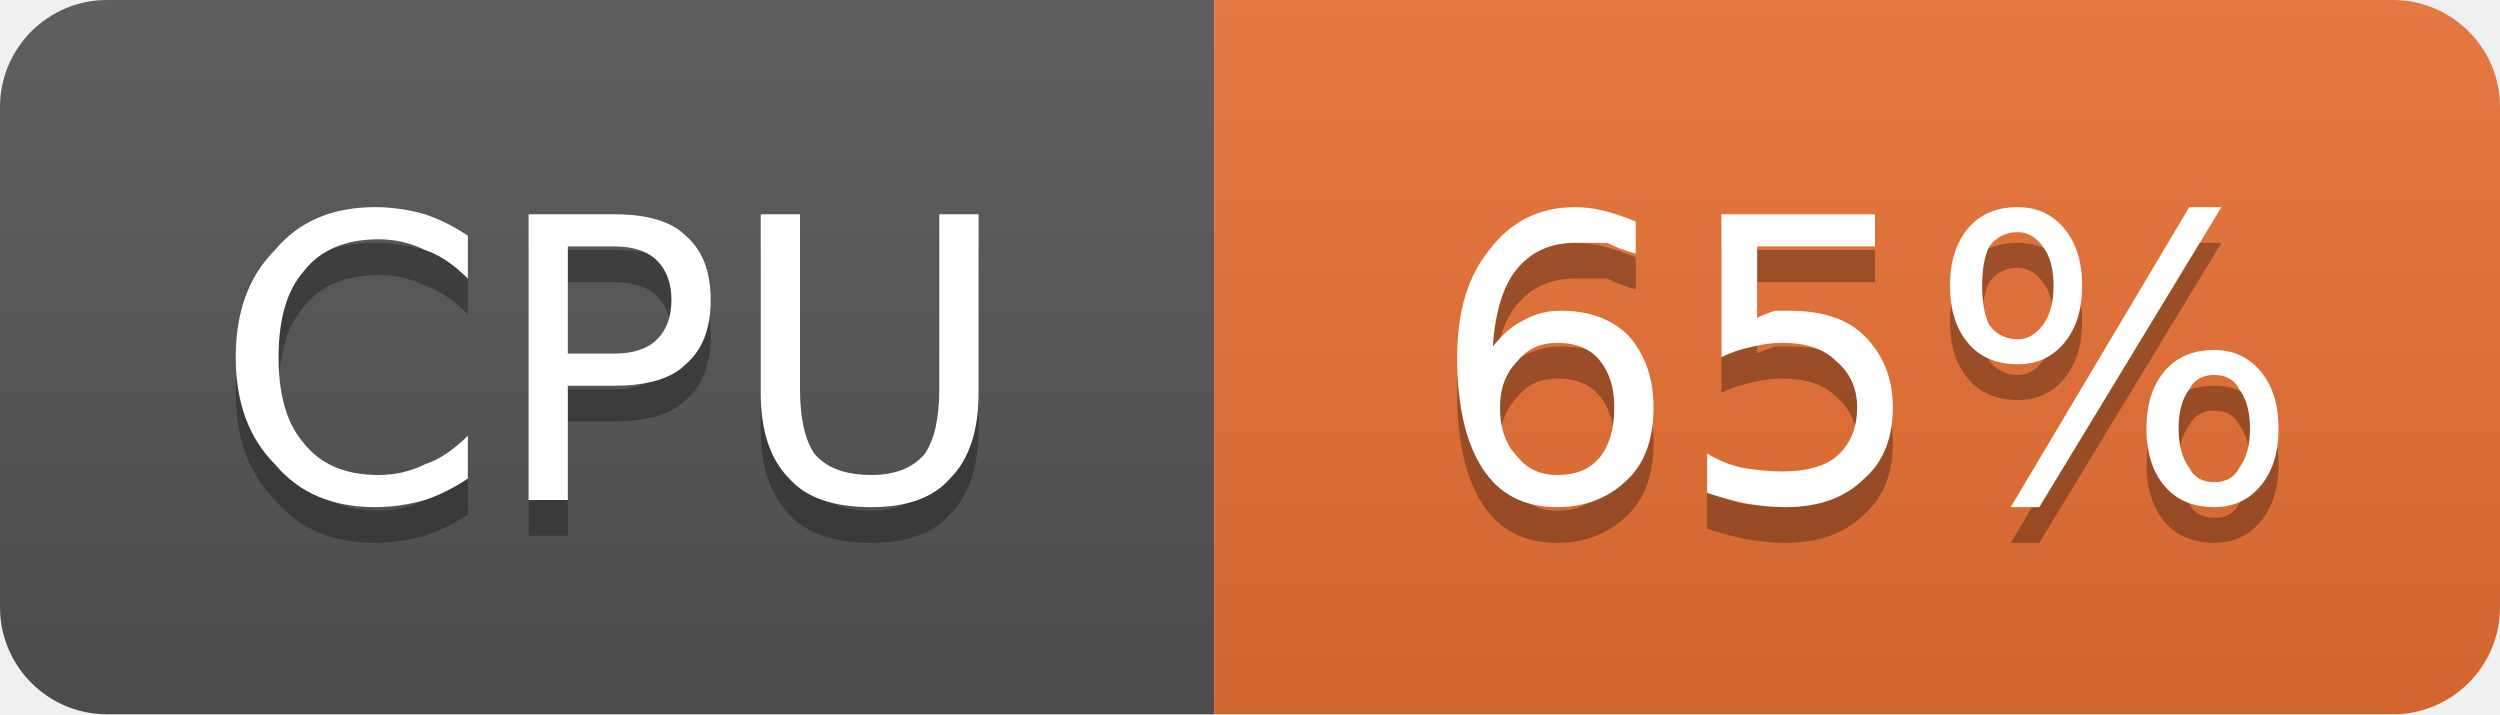
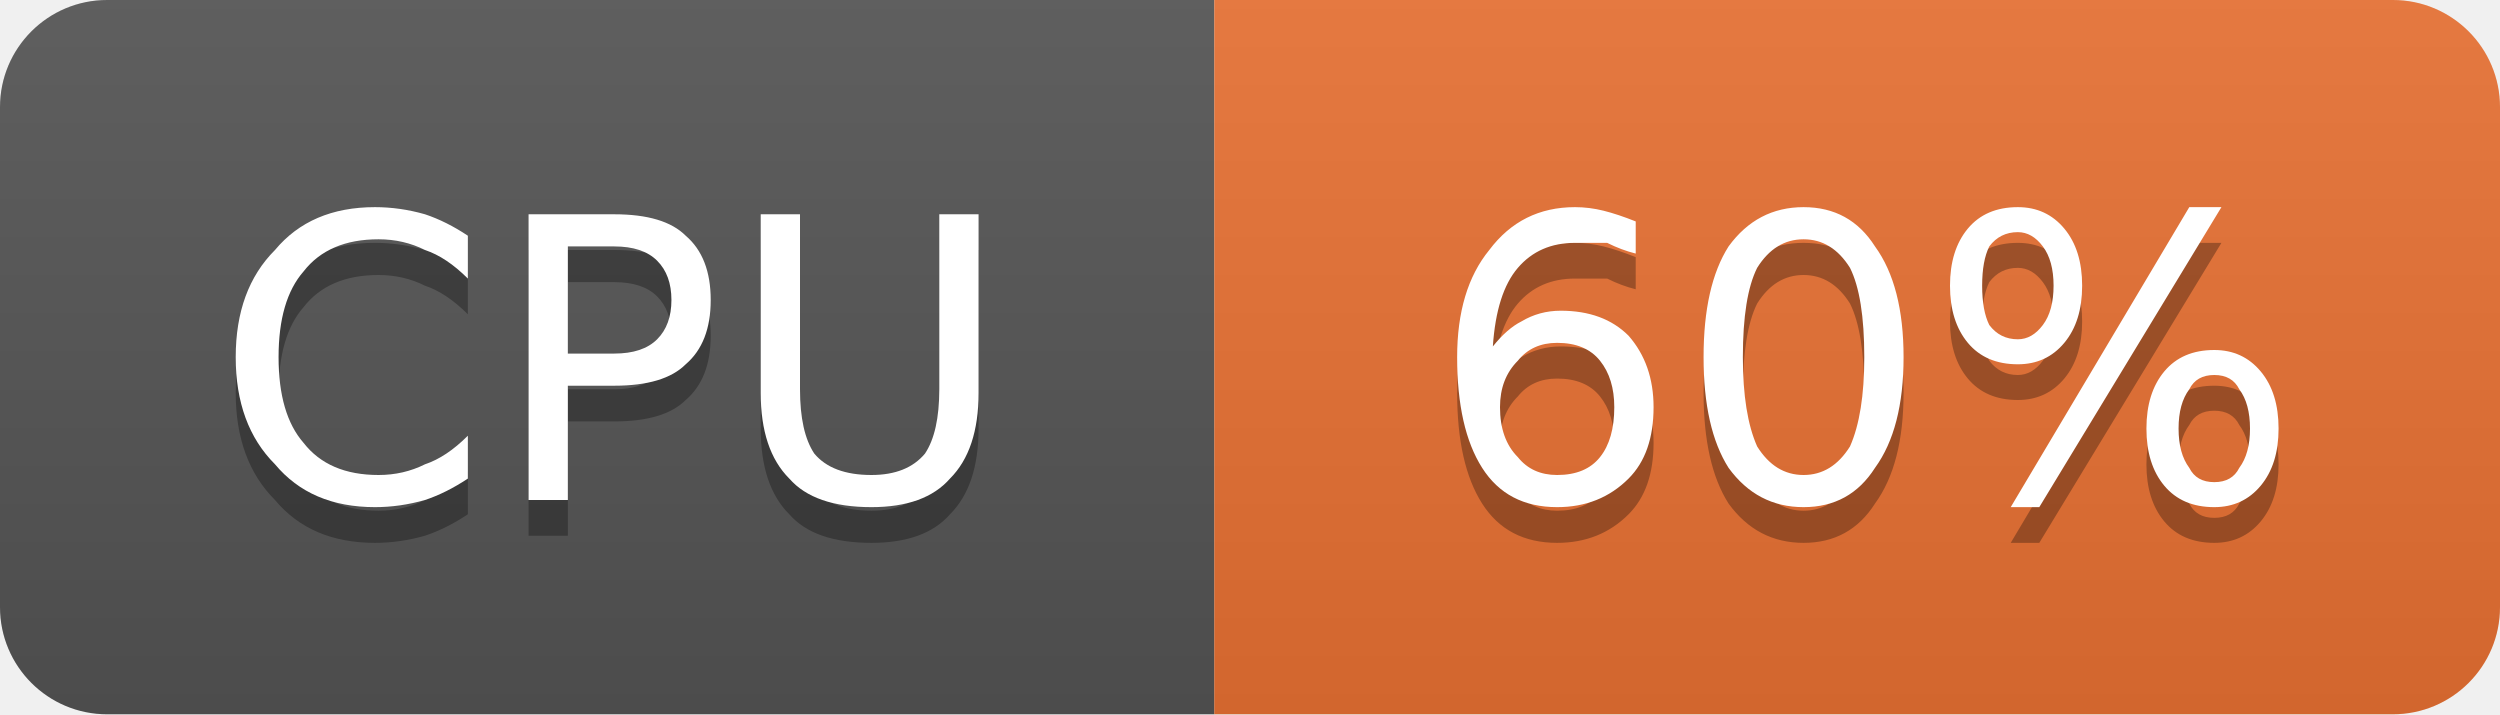
- <svg xmlns="http://www.w3.org/2000/svg" width="70" height="20" viewBox="0 0 70 20" role="img" aria-label="CPU: 65%">
+ <svg xmlns="http://www.w3.org/2000/svg" width="70" height="20" viewBox="0 0 70 20" role="img" aria-label="CPU: 60%">
  <linearGradient id="g-cluster_cpu_usage" x2="0" y2="100%">
    <stop offset="0" stop-color="#bbb" stop-opacity=".1" />
    <stop offset="1" stop-opacity=".1" />
  </linearGradient>
  <clipPath id="r-cluster_cpu_usage">
    <rect width="70" height="20" rx="3" fill="#fff" />
  </clipPath>
  <g clip-path="url(#r-cluster_cpu_usage)">
    <rect width="34" height="20" fill="#555" />
    <rect x="34" width="36" height="20" fill="#ea7233" />
    <rect width="70" height="20" fill="url(#g-cluster_cpu_usage)" />
    <path transform="translate(0 1)" fill="#010101" fill-opacity=".3" d="M13.1 6.6L13.1 7.8Q12.5 7.2 11.9 7.0Q11.3 6.7 10.6 6.7Q9.2 6.7 8.5 7.6Q7.8 8.4 7.8 10.0Q7.8 11.6 8.5 12.4Q9.2 13.3 10.6 13.3Q11.3 13.3 11.9 13.0Q12.5 12.8 13.1 12.2L13.1 13.4Q12.5 13.8 11.9 14.0Q11.2 14.2 10.5 14.2Q8.7 14.2 7.7 13.0Q6.6 11.9 6.6 10.0Q6.6 8.1 7.7 7.0Q8.7 5.8 10.5 5.8Q11.2 5.8 11.9 6.0Q12.5 6.2 13.1 6.6ZM15.9 6.9L15.9 9.9L17.2 9.9Q18.0 9.9 18.4 9.5Q18.8 9.1 18.8 8.4Q18.8 7.7 18.4 7.3Q18.0 6.9 17.2 6.9L15.9 6.9ZM14.8 6.0L17.2 6.0Q18.6 6.0 19.2 6.6Q19.9 7.2 19.9 8.4Q19.9 9.6 19.2 10.2Q18.6 10.8 17.2 10.8L15.9 10.8L15.9 14.0L14.8 14.0L14.8 6.0ZM21.3 6.0L22.4 6.0L22.4 10.9Q22.4 12.1 22.8 12.7Q23.3 13.3 24.4 13.3Q25.4 13.3 25.9 12.7Q26.3 12.1 26.3 10.9L26.3 6.0L27.4 6.0L27.4 11.0Q27.4 12.6 26.6 13.4Q25.9 14.2 24.4 14.2Q22.8 14.2 22.1 13.4Q21.3 12.6 21.3 11.0L21.3 6.0Z" />
    <path fill="#fff" d="M13.1 6.6L13.1 7.8Q12.5 7.2 11.9 7.0Q11.3 6.7 10.6 6.7Q9.2 6.7 8.5 7.6Q7.8 8.4 7.8 10.0Q7.8 11.6 8.5 12.4Q9.2 13.3 10.6 13.3Q11.3 13.3 11.9 13.0Q12.5 12.8 13.1 12.2L13.1 13.4Q12.5 13.8 11.9 14.0Q11.2 14.2 10.5 14.2Q8.7 14.2 7.7 13.0Q6.6 11.9 6.6 10.0Q6.6 8.1 7.7 7.0Q8.7 5.8 10.5 5.8Q11.2 5.8 11.9 6.0Q12.5 6.2 13.1 6.6ZM15.9 6.9L15.9 9.9L17.2 9.9Q18.0 9.9 18.4 9.5Q18.8 9.1 18.8 8.4Q18.8 7.7 18.4 7.3Q18.0 6.9 17.2 6.9L15.9 6.9ZM14.8 6.0L17.2 6.0Q18.6 6.0 19.2 6.6Q19.9 7.2 19.9 8.4Q19.9 9.6 19.2 10.2Q18.6 10.8 17.2 10.8L15.9 10.8L15.9 14.0L14.8 14.0L14.8 6.0ZM21.3 6.0L22.4 6.0L22.4 10.9Q22.4 12.1 22.8 12.7Q23.3 13.3 24.4 13.3Q25.4 13.3 25.9 12.7Q26.3 12.1 26.3 10.9L26.3 6.0L27.4 6.0L27.4 11.0Q27.4 12.6 26.6 13.4Q25.9 14.2 24.4 14.2Q22.8 14.2 22.1 13.4Q21.3 12.6 21.3 11.0L21.3 6.0Z" />
-     <path transform="translate(0 1)" fill="#010101" fill-opacity=".3" d="M43.6 9.6Q42.9 9.6 42.5 10.1Q42.0 10.6 42.0 11.4Q42.0 12.3 42.5 12.8Q42.9 13.3 43.6 13.3Q44.4 13.3 44.8 12.8Q45.2 12.3 45.2 11.4Q45.2 10.6 44.8 10.1Q44.4 9.6 43.6 9.6ZM45.8 6.2L45.8 7.1Q45.4 7.0 45.0 6.8Q44.5 6.8 44.1 6.8Q43.1 6.8 42.5 7.5Q41.9 8.2 41.8 9.7Q42.2 9.2 42.6 9.0Q43.1 8.7 43.7 8.7Q44.9 8.7 45.6 9.4Q46.3 10.2 46.3 11.4Q46.3 12.7 45.6 13.4Q44.8 14.2 43.6 14.2Q42.2 14.2 41.5 13.1Q40.8 12.0 40.8 10.0Q40.8 8.1 41.7 7.0Q42.6 5.8 44.1 5.8Q44.5 5.8 44.9 5.9Q45.3 6.0 45.8 6.2ZM48.2 6.0L52.5 6.0L52.5 6.9L49.2 6.9L49.2 8.9Q49.4 8.8 49.7 8.7Q49.9 8.7 50.1 8.7Q51.5 8.7 52.2 9.4Q53.0 10.2 53.0 11.4Q53.0 12.7 52.2 13.4Q51.4 14.2 50.0 14.2Q49.5 14.2 48.9 14.1Q48.4 14.0 47.8 13.8L47.8 12.7Q48.3 13.0 48.8 13.1Q49.4 13.2 49.9 13.2Q50.9 13.2 51.4 12.8Q52.0 12.3 52.0 11.4Q52.0 10.6 51.4 10.1Q50.9 9.6 49.9 9.6Q49.5 9.6 49.1 9.7Q48.6 9.8 48.2 10.0L48.2 6.0ZM62.0 10.5Q61.5 10.5 61.3 10.9Q61.0 11.3 61.0 12.0Q61.0 12.7 61.3 13.1Q61.5 13.5 62.0 13.5Q62.5 13.5 62.7 13.1Q63.0 12.7 63.0 12.0Q63.0 11.3 62.7 10.9Q62.5 10.5 62.0 10.5ZM62.0 9.8Q62.8 9.8 63.3 10.4Q63.8 11.0 63.8 12.0Q63.8 13.0 63.3 13.6Q62.8 14.2 62.0 14.2Q61.1 14.2 60.6 13.6Q60.1 13.0 60.1 12.0Q60.1 11.0 60.6 10.4Q61.1 9.8 62.0 9.8ZM56.5 6.5Q56.0 6.5 55.7 6.9Q55.5 7.3 55.5 8.0Q55.5 8.7 55.7 9.1Q56.0 9.5 56.5 9.5Q56.9 9.5 57.2 9.1Q57.5 8.7 57.5 8.0Q57.5 7.3 57.2 6.9Q56.9 6.5 56.5 6.5ZM61.3 5.8L62.2 5.8L57.1 14.2L56.3 14.2L61.3 5.8ZM56.5 5.8Q57.3 5.8 57.8 6.4Q58.3 7.0 58.3 8.0Q58.3 9.0 57.8 9.6Q57.3 10.2 56.5 10.2Q55.6 10.2 55.1 9.6Q54.6 9.0 54.6 8.0Q54.6 7.0 55.1 6.4Q55.6 5.8 56.5 5.8Z" />
-     <path fill="#fff" d="M43.6 9.6Q42.9 9.6 42.5 10.1Q42.0 10.6 42.0 11.4Q42.0 12.3 42.5 12.8Q42.9 13.3 43.6 13.3Q44.4 13.3 44.8 12.8Q45.2 12.3 45.2 11.4Q45.2 10.6 44.8 10.1Q44.4 9.6 43.6 9.6ZM45.8 6.2L45.8 7.1Q45.4 7.0 45.0 6.8Q44.5 6.8 44.1 6.8Q43.1 6.8 42.5 7.5Q41.9 8.2 41.8 9.7Q42.2 9.2 42.6 9.0Q43.1 8.7 43.7 8.7Q44.9 8.7 45.6 9.4Q46.3 10.2 46.3 11.4Q46.3 12.7 45.6 13.4Q44.8 14.2 43.6 14.2Q42.2 14.2 41.5 13.1Q40.8 12.0 40.8 10.0Q40.8 8.1 41.7 7.0Q42.6 5.8 44.1 5.8Q44.5 5.8 44.9 5.9Q45.3 6.0 45.8 6.2ZM48.2 6.0L52.5 6.0L52.5 6.9L49.2 6.9L49.2 8.9Q49.4 8.8 49.7 8.7Q49.9 8.7 50.1 8.7Q51.5 8.7 52.2 9.4Q53.0 10.2 53.0 11.4Q53.0 12.7 52.2 13.4Q51.4 14.2 50.0 14.2Q49.5 14.2 48.9 14.1Q48.4 14.0 47.8 13.8L47.8 12.7Q48.3 13.0 48.8 13.1Q49.4 13.2 49.9 13.2Q50.9 13.2 51.4 12.8Q52.0 12.3 52.0 11.4Q52.0 10.6 51.4 10.1Q50.9 9.6 49.9 9.6Q49.5 9.6 49.1 9.7Q48.6 9.8 48.2 10.0L48.2 6.0ZM62.0 10.5Q61.5 10.5 61.3 10.9Q61.0 11.3 61.0 12.0Q61.0 12.7 61.3 13.1Q61.5 13.5 62.0 13.5Q62.5 13.5 62.7 13.1Q63.0 12.7 63.0 12.0Q63.0 11.3 62.7 10.9Q62.5 10.5 62.0 10.5ZM62.0 9.8Q62.8 9.8 63.3 10.4Q63.8 11.0 63.8 12.0Q63.8 13.0 63.3 13.6Q62.8 14.2 62.0 14.2Q61.1 14.2 60.6 13.6Q60.1 13.0 60.1 12.0Q60.1 11.0 60.6 10.4Q61.1 9.8 62.0 9.8ZM56.5 6.5Q56.0 6.5 55.7 6.9Q55.5 7.3 55.5 8.0Q55.5 8.7 55.7 9.1Q56.0 9.5 56.5 9.5Q56.9 9.5 57.2 9.1Q57.5 8.7 57.5 8.0Q57.5 7.3 57.2 6.9Q56.9 6.5 56.5 6.5ZM61.3 5.8L62.2 5.8L57.1 14.2L56.3 14.2L61.3 5.8ZM56.5 5.8Q57.3 5.8 57.8 6.4Q58.3 7.0 58.3 8.0Q58.3 9.0 57.8 9.6Q57.3 10.2 56.5 10.2Q55.6 10.2 55.1 9.6Q54.6 9.0 54.6 8.0Q54.6 7.0 55.1 6.4Q55.6 5.8 56.5 5.8Z" />
+     <path transform="translate(0 1)" fill="#010101" fill-opacity=".3" d="M43.6 9.6Q42.9 9.6 42.5 10.1Q42.0 10.6 42.0 11.4Q42.0 12.3 42.5 12.8Q42.9 13.3 43.6 13.3Q44.4 13.3 44.8 12.8Q45.2 12.3 45.2 11.4Q45.2 10.6 44.8 10.1Q44.4 9.6 43.6 9.6ZM45.8 6.2L45.8 7.1Q45.4 7.0 45.0 6.8Q44.5 6.8 44.1 6.8Q43.1 6.8 42.5 7.5Q41.9 8.2 41.8 9.7Q42.2 9.2 42.6 9.0Q43.1 8.7 43.7 8.7Q44.9 8.7 45.6 9.4Q46.3 10.2 46.3 11.4Q46.3 12.7 45.6 13.4Q44.8 14.2 43.6 14.2Q42.2 14.2 41.5 13.1Q40.8 12.0 40.8 10.0Q40.8 8.1 41.7 7.0Q42.6 5.8 44.1 5.8Q44.5 5.8 44.9 5.9Q45.3 6.0 45.8 6.2ZM50.5 6.7Q49.7 6.7 49.2 7.5Q48.8 8.3 48.8 10.0Q48.8 11.6 49.2 12.5Q49.7 13.3 50.5 13.3Q51.3 13.3 51.8 12.5Q52.2 11.6 52.2 10.0Q52.2 8.3 51.8 7.5Q51.3 6.7 50.5 6.7ZM50.5 5.8Q51.8 5.8 52.5 6.9Q53.3 8.0 53.3 10.0Q53.3 12.0 52.5 13.1Q51.8 14.2 50.5 14.2Q49.2 14.2 48.4 13.1Q47.7 12.0 47.7 10.0Q47.7 8.0 48.4 6.9Q49.2 5.8 50.5 5.8ZM62.0 10.5Q61.5 10.5 61.3 10.9Q61.0 11.3 61.0 12.0Q61.0 12.7 61.3 13.1Q61.5 13.5 62.0 13.5Q62.5 13.5 62.7 13.1Q63.0 12.7 63.0 12.0Q63.0 11.3 62.7 10.9Q62.5 10.5 62.0 10.5ZM62.0 9.8Q62.8 9.8 63.3 10.4Q63.8 11.0 63.8 12.0Q63.8 13.0 63.3 13.6Q62.8 14.2 62.0 14.2Q61.1 14.2 60.6 13.6Q60.1 13.0 60.1 12.0Q60.1 11.0 60.6 10.4Q61.1 9.8 62.0 9.8ZM56.5 6.5Q56.0 6.5 55.7 6.9Q55.5 7.3 55.5 8.0Q55.5 8.7 55.7 9.1Q56.0 9.5 56.5 9.5Q56.9 9.5 57.2 9.1Q57.5 8.7 57.5 8.0Q57.5 7.3 57.2 6.9Q56.9 6.5 56.5 6.5ZM61.3 5.8L62.2 5.8L57.1 14.2L56.3 14.2L61.3 5.8ZM56.5 5.8Q57.3 5.8 57.8 6.4Q58.3 7.0 58.3 8.0Q58.3 9.0 57.8 9.6Q57.3 10.2 56.5 10.2Q55.6 10.2 55.1 9.6Q54.6 9.0 54.6 8.0Q54.6 7.0 55.1 6.4Q55.6 5.8 56.5 5.8Z" />
+     <path fill="#fff" d="M43.6 9.6Q42.9 9.6 42.5 10.1Q42.0 10.6 42.0 11.4Q42.0 12.3 42.5 12.8Q42.9 13.3 43.6 13.3Q44.4 13.3 44.8 12.8Q45.2 12.3 45.2 11.4Q45.2 10.6 44.8 10.1Q44.4 9.6 43.6 9.6ZM45.8 6.2L45.8 7.1Q45.4 7.0 45.0 6.8Q44.5 6.8 44.1 6.8Q43.1 6.8 42.5 7.5Q41.9 8.2 41.8 9.7Q42.2 9.2 42.6 9.0Q43.1 8.7 43.7 8.7Q44.9 8.7 45.6 9.4Q46.3 10.2 46.3 11.4Q46.3 12.7 45.6 13.4Q44.8 14.2 43.6 14.2Q42.2 14.2 41.5 13.1Q40.8 12.0 40.8 10.0Q40.8 8.1 41.7 7.0Q42.6 5.8 44.1 5.8Q44.5 5.8 44.9 5.9Q45.3 6.0 45.8 6.2ZM50.5 6.7Q49.7 6.7 49.2 7.5Q48.8 8.3 48.8 10.0Q48.8 11.6 49.2 12.5Q49.7 13.3 50.5 13.3Q51.3 13.3 51.8 12.5Q52.2 11.6 52.2 10.0Q52.2 8.3 51.8 7.5Q51.3 6.7 50.5 6.7ZM50.5 5.8Q51.8 5.8 52.5 6.9Q53.3 8.0 53.3 10.0Q53.3 12.0 52.5 13.1Q51.8 14.2 50.5 14.2Q49.2 14.2 48.4 13.1Q47.7 12.0 47.7 10.0Q47.7 8.0 48.4 6.9Q49.2 5.8 50.5 5.8ZM62.0 10.5Q61.5 10.5 61.3 10.9Q61.0 11.3 61.0 12.0Q61.0 12.7 61.3 13.1Q61.5 13.5 62.0 13.5Q62.5 13.5 62.7 13.1Q63.0 12.7 63.0 12.0Q63.0 11.3 62.7 10.9Q62.5 10.5 62.0 10.5ZM62.0 9.8Q62.8 9.8 63.3 10.4Q63.8 11.0 63.8 12.0Q63.8 13.0 63.3 13.6Q62.8 14.2 62.0 14.2Q61.1 14.2 60.6 13.6Q60.1 13.0 60.1 12.0Q60.1 11.0 60.6 10.4Q61.1 9.8 62.0 9.8ZM56.5 6.5Q56.0 6.5 55.7 6.9Q55.5 7.3 55.5 8.0Q55.5 8.7 55.7 9.1Q56.0 9.5 56.5 9.5Q56.9 9.5 57.2 9.1Q57.5 8.7 57.5 8.0Q57.5 7.3 57.2 6.9Q56.9 6.5 56.5 6.5ZM61.3 5.8L62.2 5.8L57.1 14.2L56.3 14.2L61.3 5.8ZM56.5 5.8Q57.3 5.8 57.8 6.4Q58.3 7.0 58.3 8.0Q58.3 9.0 57.8 9.6Q57.3 10.2 56.5 10.2Q55.6 10.2 55.1 9.6Q54.6 9.0 54.6 8.0Q54.6 7.0 55.1 6.4Q55.6 5.8 56.5 5.8Z" />
  </g>
</svg>
